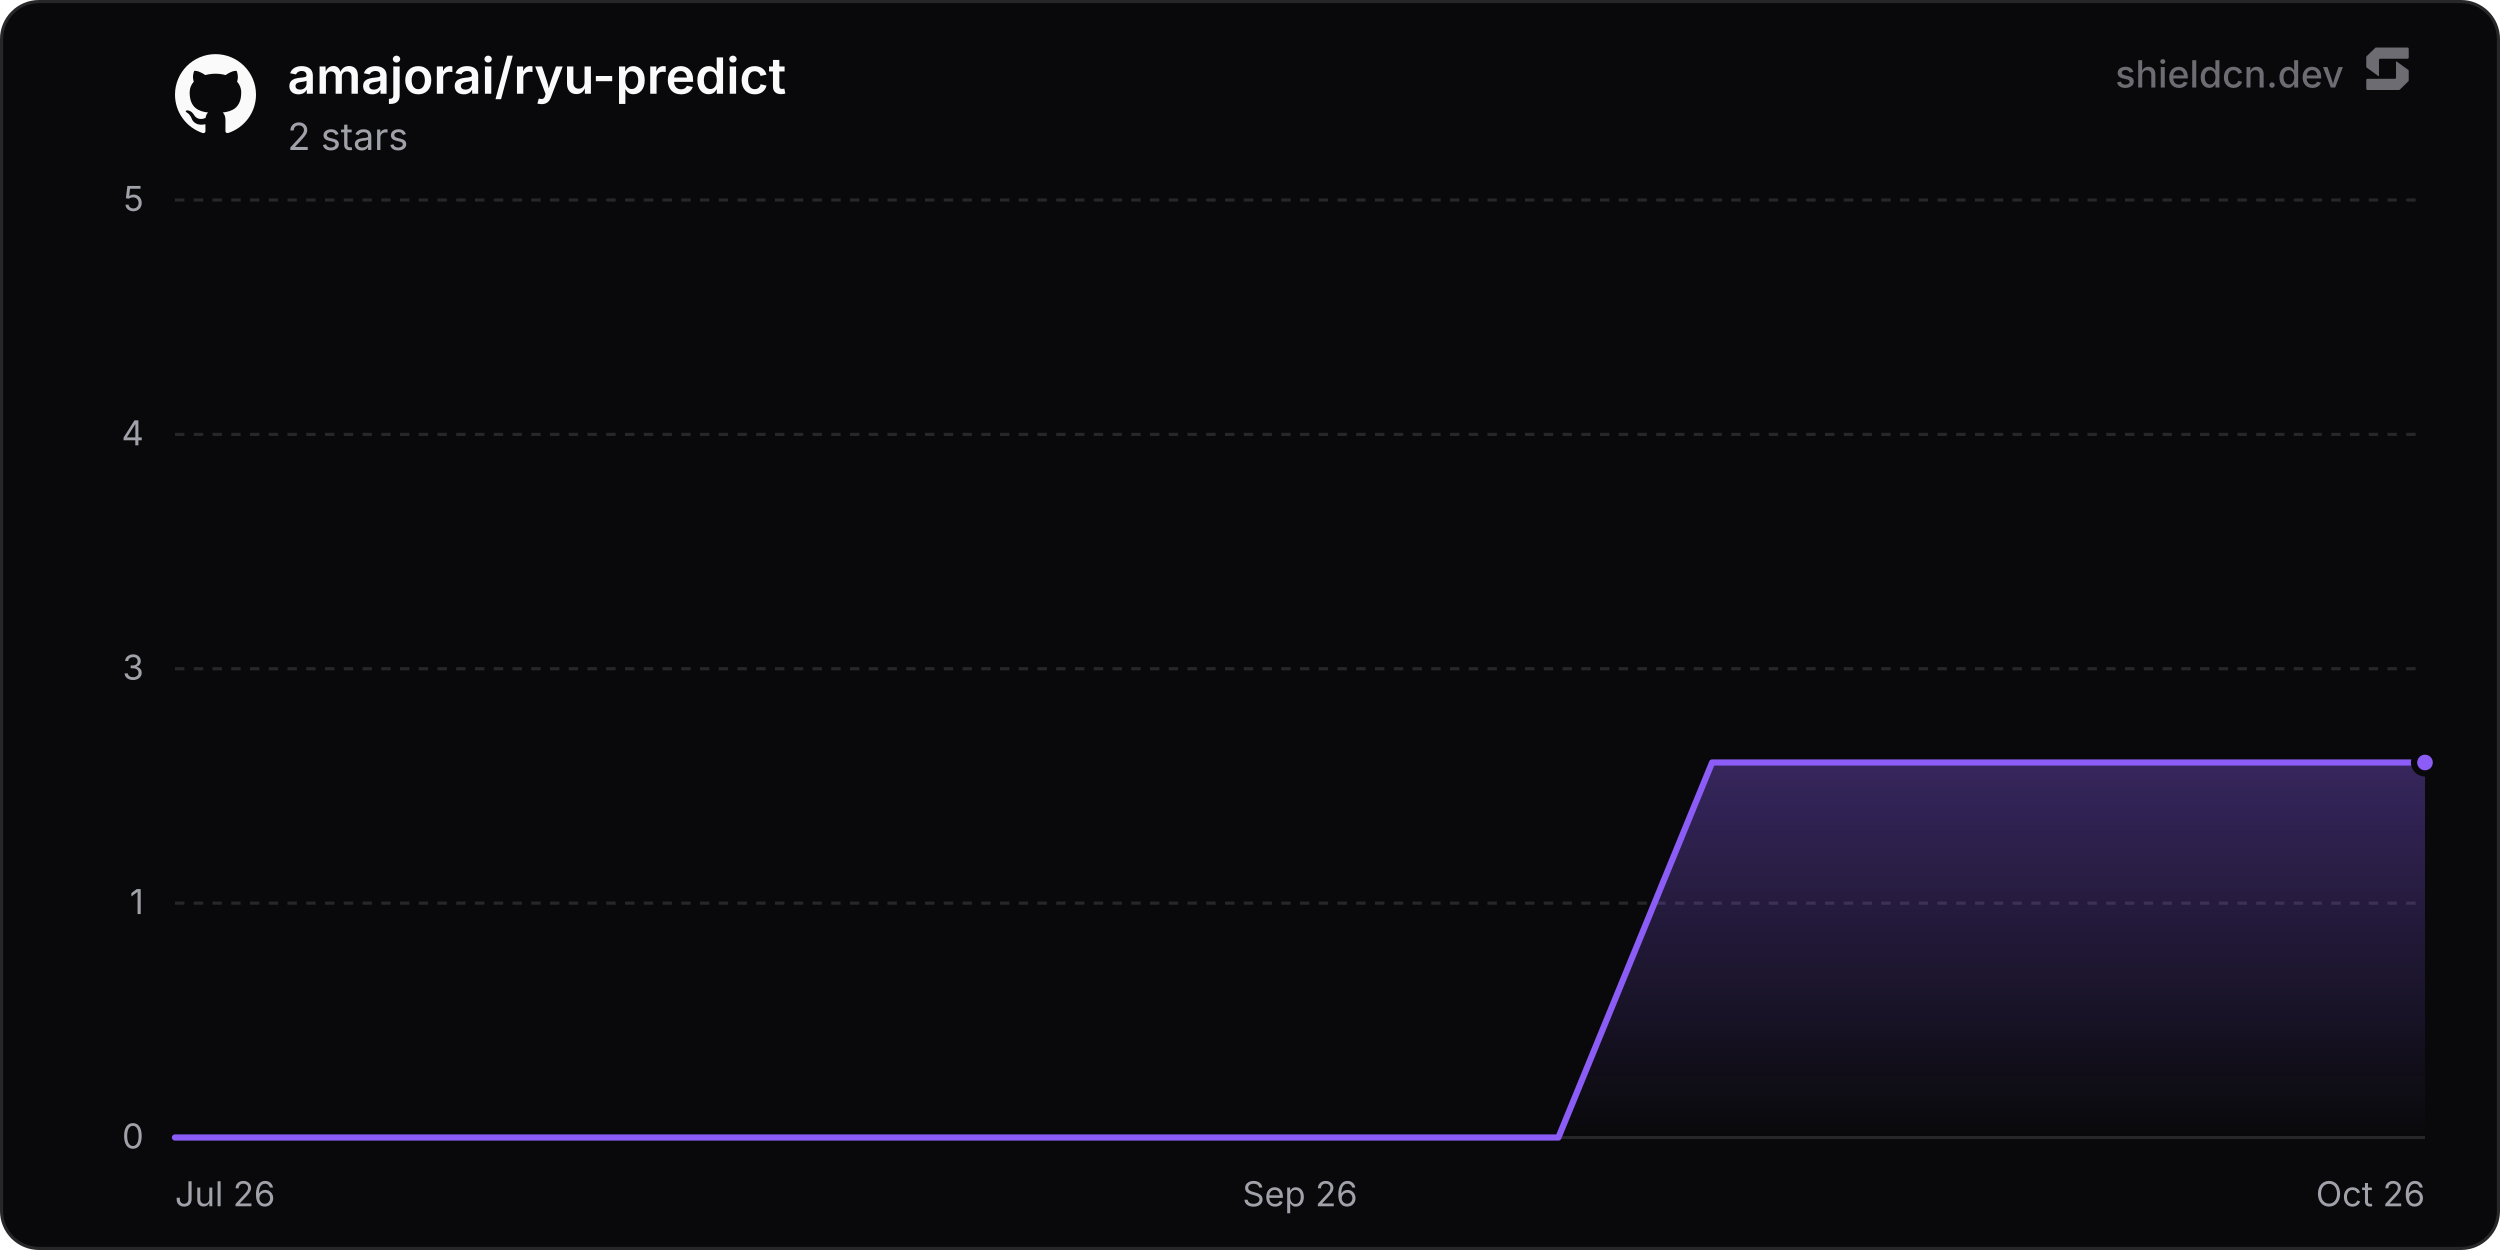
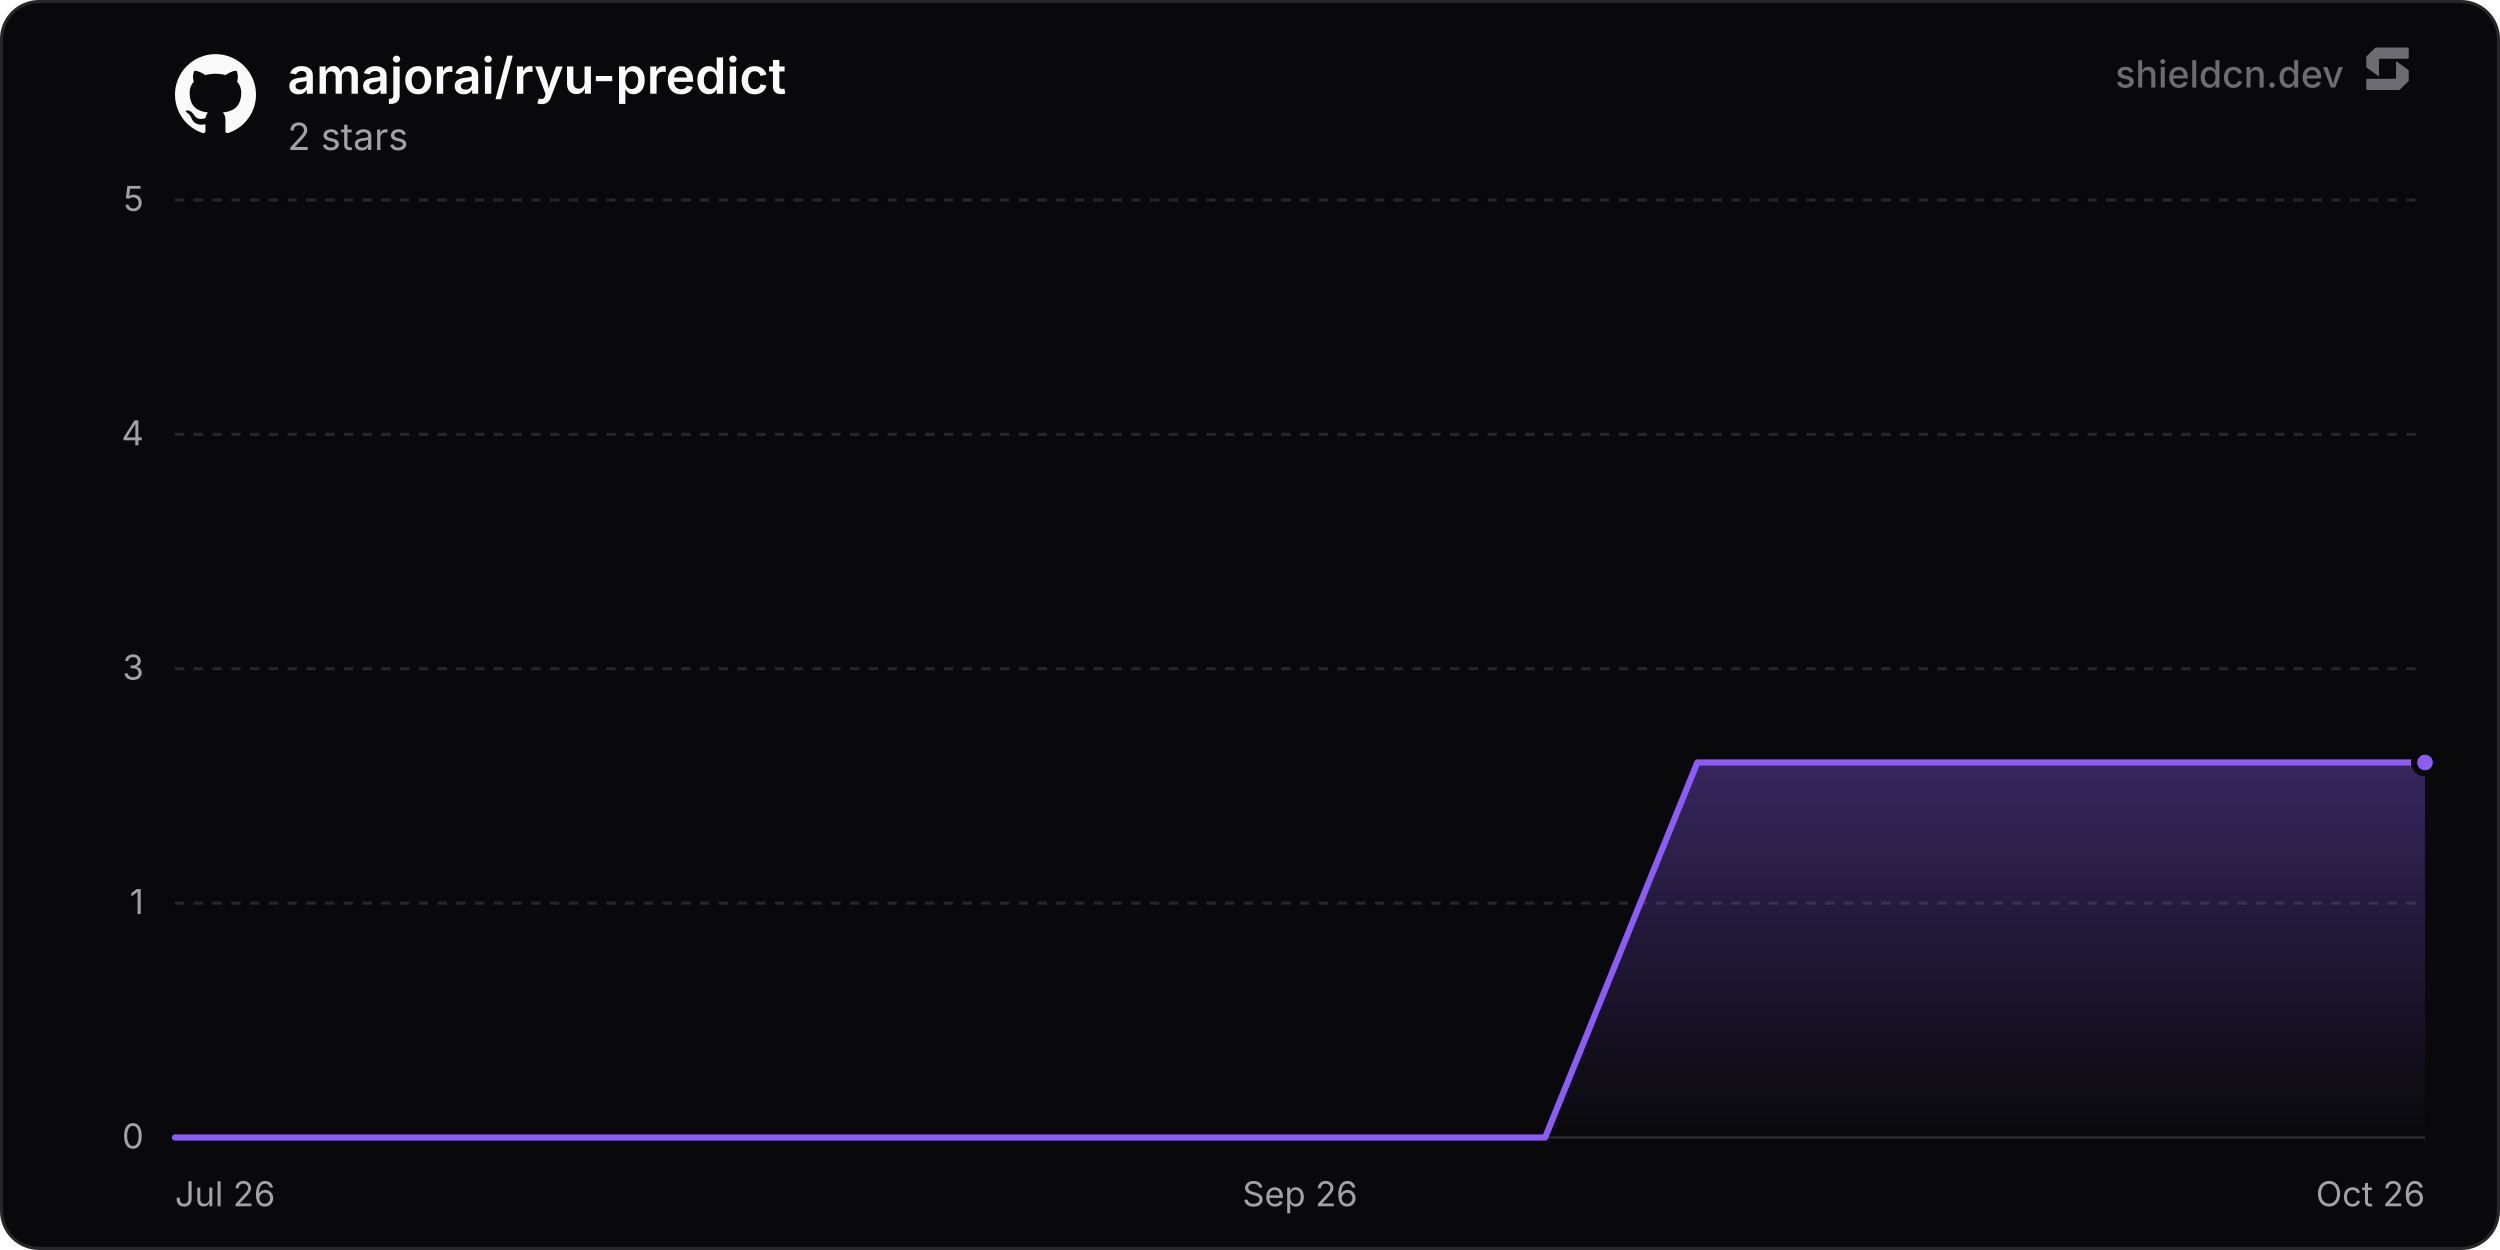
<svg xmlns="http://www.w3.org/2000/svg" width="800" height="400" viewBox="0 0 800 400" role="img" aria-label="amajorai/ryu-predict">
  <defs>
    <linearGradient id="chartFill0" x1="0" y1="0" x2="0" y2="1">
      <stop offset="0%" stop-color="rgba(139, 92, 246, 0.35)" />
      <stop offset="100%" stop-color="rgba(139, 92, 246, 0)" />
    </linearGradient>
  </defs>
  <rect x="0.5" y="0.5" width="799" height="399" rx="12" fill="#09090b" stroke="#27272a" stroke-width="1" />
  <line x1="56" y1="364" x2="776" y2="364" stroke="#27272a" stroke-width="1" />
  <text x="46" y="367.5" text-anchor="end" font-size="11" fill="#a1a1aa" font-family="'Inter', ui-sans-serif, system-ui, -apple-system, BlinkMacSystemFont, 'Segoe UI', Roboto, Helvetica, Arial, sans-serif">0</text>
  <line x1="56" y1="289" x2="776" y2="289" stroke="#27272a" stroke-width="1" stroke-dasharray="3 3" />
  <text x="46" y="292.5" text-anchor="end" font-size="11" fill="#a1a1aa" font-family="'Inter', ui-sans-serif, system-ui, -apple-system, BlinkMacSystemFont, 'Segoe UI', Roboto, Helvetica, Arial, sans-serif">1</text>
  <line x1="56" y1="214" x2="776" y2="214" stroke="#27272a" stroke-width="1" stroke-dasharray="3 3" />
  <text x="46" y="217.5" text-anchor="end" font-size="11" fill="#a1a1aa" font-family="'Inter', ui-sans-serif, system-ui, -apple-system, BlinkMacSystemFont, 'Segoe UI', Roboto, Helvetica, Arial, sans-serif">3</text>
  <line x1="56" y1="139" x2="776" y2="139" stroke="#27272a" stroke-width="1" stroke-dasharray="3 3" />
  <text x="46" y="142.5" text-anchor="end" font-size="11" fill="#a1a1aa" font-family="'Inter', ui-sans-serif, system-ui, -apple-system, BlinkMacSystemFont, 'Segoe UI', Roboto, Helvetica, Arial, sans-serif">4</text>
  <line x1="56" y1="64" x2="776" y2="64" stroke="#27272a" stroke-width="1" stroke-dasharray="3 3" />
  <text x="46" y="67.5" text-anchor="end" font-size="11" fill="#a1a1aa" font-family="'Inter', ui-sans-serif, system-ui, -apple-system, BlinkMacSystemFont, 'Segoe UI', Roboto, Helvetica, Arial, sans-serif">5</text>
  <text x="56" y="386" text-anchor="start" font-size="11" fill="#a1a1aa" font-family="'Inter', ui-sans-serif, system-ui, -apple-system, BlinkMacSystemFont, 'Segoe UI', Roboto, Helvetica, Arial, sans-serif">Jul 26</text>
  <text x="416" y="386" text-anchor="middle" font-size="11" fill="#a1a1aa" font-family="'Inter', ui-sans-serif, system-ui, -apple-system, BlinkMacSystemFont, 'Segoe UI', Roboto, Helvetica, Arial, sans-serif">Sep 26</text>
  <text x="776" y="386" text-anchor="end" font-size="11" fill="#a1a1aa" font-family="'Inter', ui-sans-serif, system-ui, -apple-system, BlinkMacSystemFont, 'Segoe UI', Roboto, Helvetica, Arial, sans-serif">Oct 26</text>
-   <path d="M56 364 L105.19 364 L154.38 364 L203.56 364 L252.75 364 L301.94 364 L351.13 364 L400.31 364 L449.5 364 L498.69 364 L547.88 244 L597.06 244 L646.25 244 L695.44 244 L744.63 244 L776 244 L776 364 L56 364 Z" fill="url(#chartFill0)" />
-   <path d="M56 364 L105.19 364 L154.38 364 L203.56 364 L252.75 364 L301.94 364 L351.13 364 L400.31 364 L449.5 364 L498.69 364 L547.88 244 L597.06 244 L646.25 244 L695.44 244 L744.63 244 L776 244" fill="none" stroke="#8b5cf6" stroke-width="2" stroke-linejoin="round" stroke-linecap="round" />
+   <path d="M56 364 L104.72 364 L153.43 364 L202.15 364 L250.86 364 L299.58 364 L348.29 364 L397.01 364 L445.72 364 L494.44 364 L543.15 244 L591.87 244 L640.58 244 L689.3 244 L738.01 244 L776 244 L776 364 L56 364 Z" fill="url(#chartFill0)" />
+   <path d="M56 364 L104.72 364 L153.43 364 L202.15 364 L250.86 364 L299.58 364 L348.29 364 L397.01 364 L445.72 364 L494.44 364 L543.15 244 L591.87 244 L640.58 244 L689.3 244 L738.01 244 L776 244" fill="none" stroke="#8b5cf6" stroke-width="2" stroke-linejoin="round" stroke-linecap="round" />
  <circle cx="776" cy="244" r="3.5" fill="#8b5cf6" stroke="#09090b" stroke-width="2" />
  <g transform="translate(56, 17) scale(1.08)" fill="#fafafa">
    <path d="M12 .297c-6.63 0-12 5.373-12 12 0 5.303 3.438 9.8 8.205 11.385.6.113.82-.258.82-.577 0-.285-.01-1.04-.015-2.04-3.338.724-4.042-1.61-4.042-1.61C4.422 18.07 3.633 17.7 3.633 17.7c-1.087-.744.084-.729.084-.729 1.205.084 1.838 1.236 1.838 1.236 1.07 1.835 2.809 1.305 3.495.998.108-.776.417-1.305.76-1.605-2.665-.3-5.466-1.332-5.466-5.93 0-1.31.465-2.38 1.235-3.22-.135-.303-.54-1.523.105-3.176 0 0 1.005-.322 3.3 1.23.96-.267 1.98-.399 3-.405 1.02.006 2.04.138 3 .405 2.28-1.552 3.285-1.23 3.285-1.23.645 1.653.24 2.873.12 3.176.765.84 1.23 1.91 1.23 3.22 0 4.61-2.805 5.625-5.475 5.92.42.36.81 1.096.81 2.22 0 1.606-.015 2.896-.015 3.286 0 .315.21.69.825.57C20.565 22.092 24 17.592 24 12.297c0-6.627-5.373-12-12-12" />
  </g>
  <text x="92" y="30" font-size="16" font-weight="600" fill="#fafafa" font-family="'Inter', ui-sans-serif, system-ui, -apple-system, BlinkMacSystemFont, 'Segoe UI', Roboto, Helvetica, Arial, sans-serif">amajorai/ryu-predict</text>
  <text x="92" y="48" font-size="12" fill="#a1a1aa" font-family="'Inter', ui-sans-serif, system-ui, -apple-system, BlinkMacSystemFont, 'Segoe UI', Roboto, Helvetica, Arial, sans-serif">2 stars</text>
  <g fill-opacity="0.65">
    <text x="750" y="28" text-anchor="end" font-size="12" font-weight="500" fill="#a1a1aa" font-family="'Inter', ui-sans-serif, system-ui, -apple-system, BlinkMacSystemFont, 'Segoe UI', Roboto, Helvetica, Arial, sans-serif">shieldcn.dev</text>
    <g transform="translate(756, 14) scale(0.01)" fill="#a1a1aa">
      <path d="M1088.4,565.1c-6.5-4.7-15.5,0-15.5,7.9v510.2c0,21.3-18.1,38.6-40.4,38.6H160.9c-22.3,0-40.4,17.3-40.4,38.6v280.8c0,21.3,18.1,38.6,40.4,38.6h1004.5c10.8,0,21.2-4.2,28.8-11.6l273.4-266.3c7.4-7.2,11.6-16.9,11.6-27v-308.7c0-12.1-5.9-23.5-16.1-30.8l-374.7-270.3Z" />
      <path d="M511.2,1035.9c6.5,4.7,15.5,0,15.5-7.9v-510.2c0-21.3,18.1-38.6,40.4-38.6h871.7c22.3,0,40.4-17.3,40.4-38.6V159.7c0-21.3-18.1-38.6-40.4-38.6H434.3c-10.8,0-21.2,4.2-28.8,11.6L132,399c-7.4,7.2-11.6,16.9-11.6,27v308.7c0,12.1,5.9,23.5,16.1,30.8l374.7,270.3Z" />
    </g>
  </g>
</svg>
